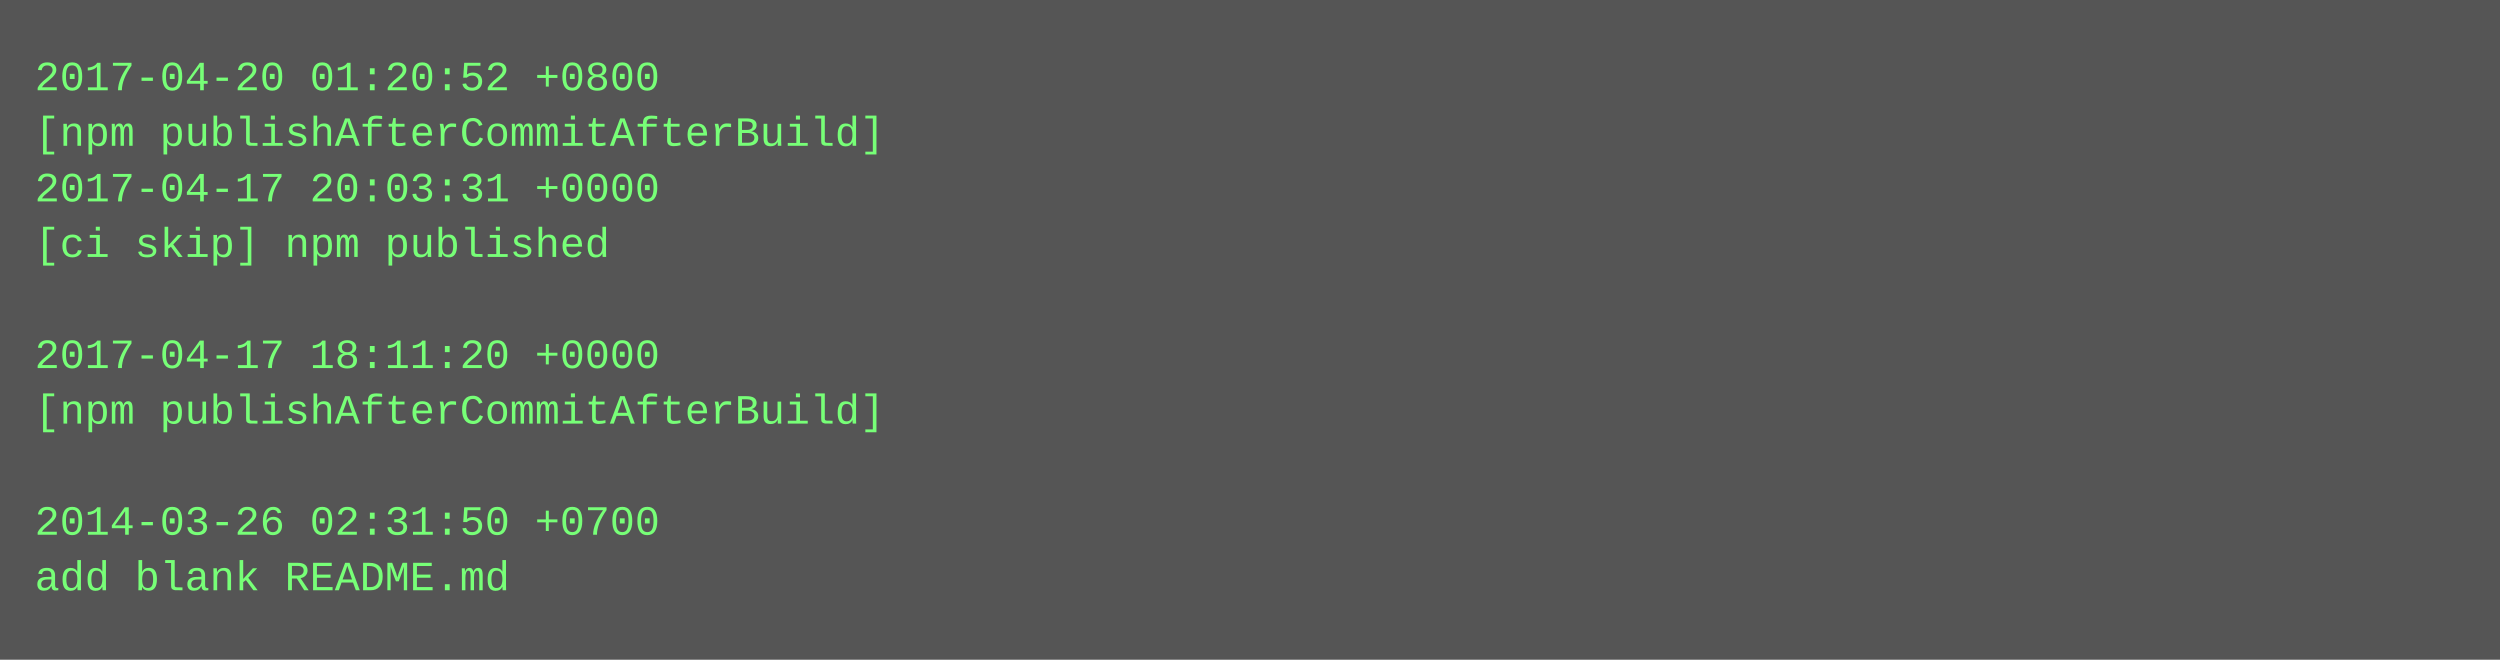
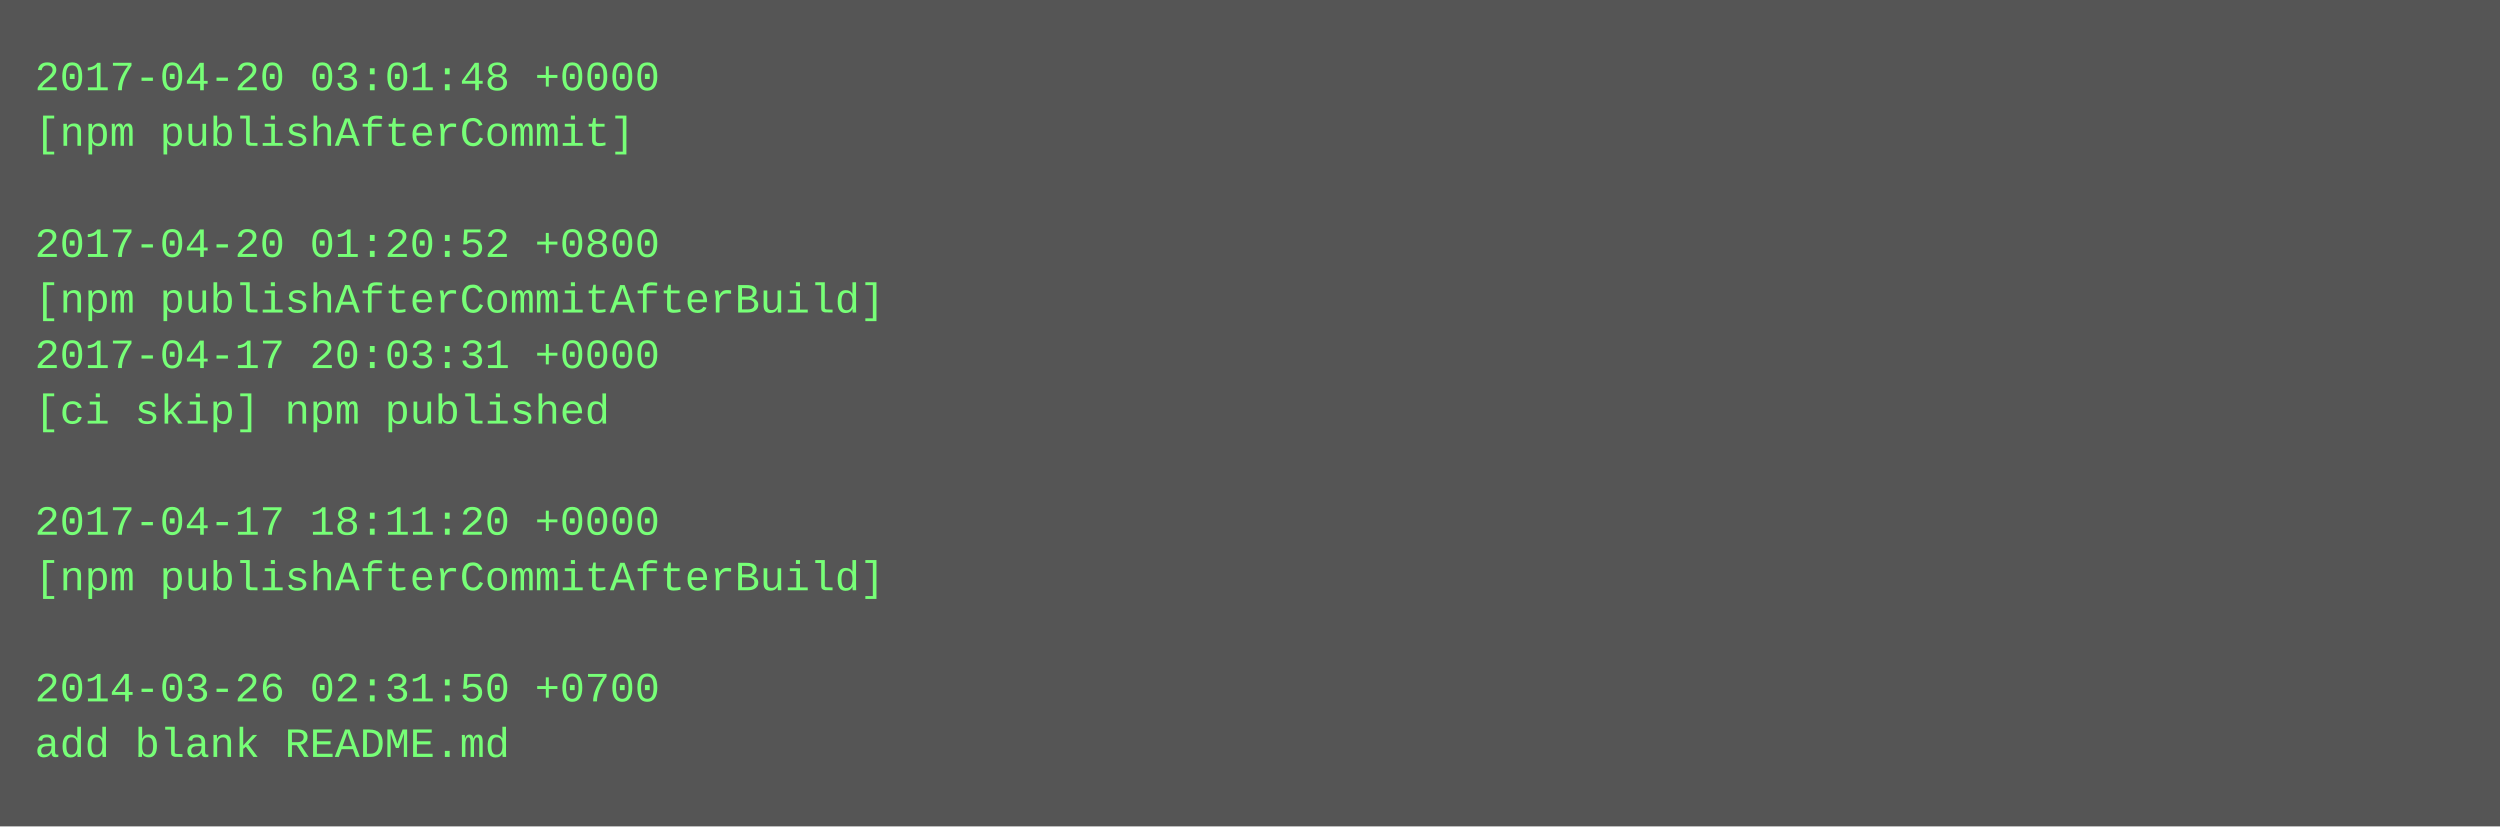
- <svg xmlns="http://www.w3.org/2000/svg" height="190" width="720">
-   <rect height="190" fill="#555" width="720" />
+ <svg xmlns="http://www.w3.org/2000/svg" height="238" width="720">
+   <rect height="238" fill="#555" width="720" />
  <text fill="#7f7" font-family="Courier New" font-size="12" xml:space="preserve">
-     <tspan x="10" y="26">2017-04-20 01:20:52 +0800</tspan>
-     <tspan x="10" y="42">[npm publishAfterCommitAfterBuild]</tspan>
-     <tspan x="10" y="58">2017-04-17 20:03:31 +0000</tspan>
-     <tspan x="10" y="74">[ci skip] npm published</tspan>
-     <tspan x="10" y="90" />
-     <tspan x="10" y="106">2017-04-17 18:11:20 +0000</tspan>
-     <tspan x="10" y="122">[npm publishAfterCommitAfterBuild]</tspan>
+     <tspan x="10" y="26">2017-04-20 03:01:48 +0000</tspan>
+     <tspan x="10" y="42">[npm publishAfterCommit]</tspan>
+     <tspan x="10" y="58" />
+     <tspan x="10" y="74">2017-04-20 01:20:52 +0800</tspan>
+     <tspan x="10" y="90">[npm publishAfterCommitAfterBuild]</tspan>
+     <tspan x="10" y="106">2017-04-17 20:03:31 +0000</tspan>
+     <tspan x="10" y="122">[ci skip] npm published</tspan>
    <tspan x="10" y="138" />
-     <tspan x="10" y="154">2014-03-26 02:31:50 +0700</tspan>
-     <tspan x="10" y="170">add blank README.md</tspan>
+     <tspan x="10" y="154">2017-04-17 18:11:20 +0000</tspan>
+     <tspan x="10" y="170">[npm publishAfterCommitAfterBuild]</tspan>
+     <tspan x="10" y="186" />
+     <tspan x="10" y="202">2014-03-26 02:31:50 +0700</tspan>
+     <tspan x="10" y="218">add blank README.md</tspan>
  </text>
</svg>
